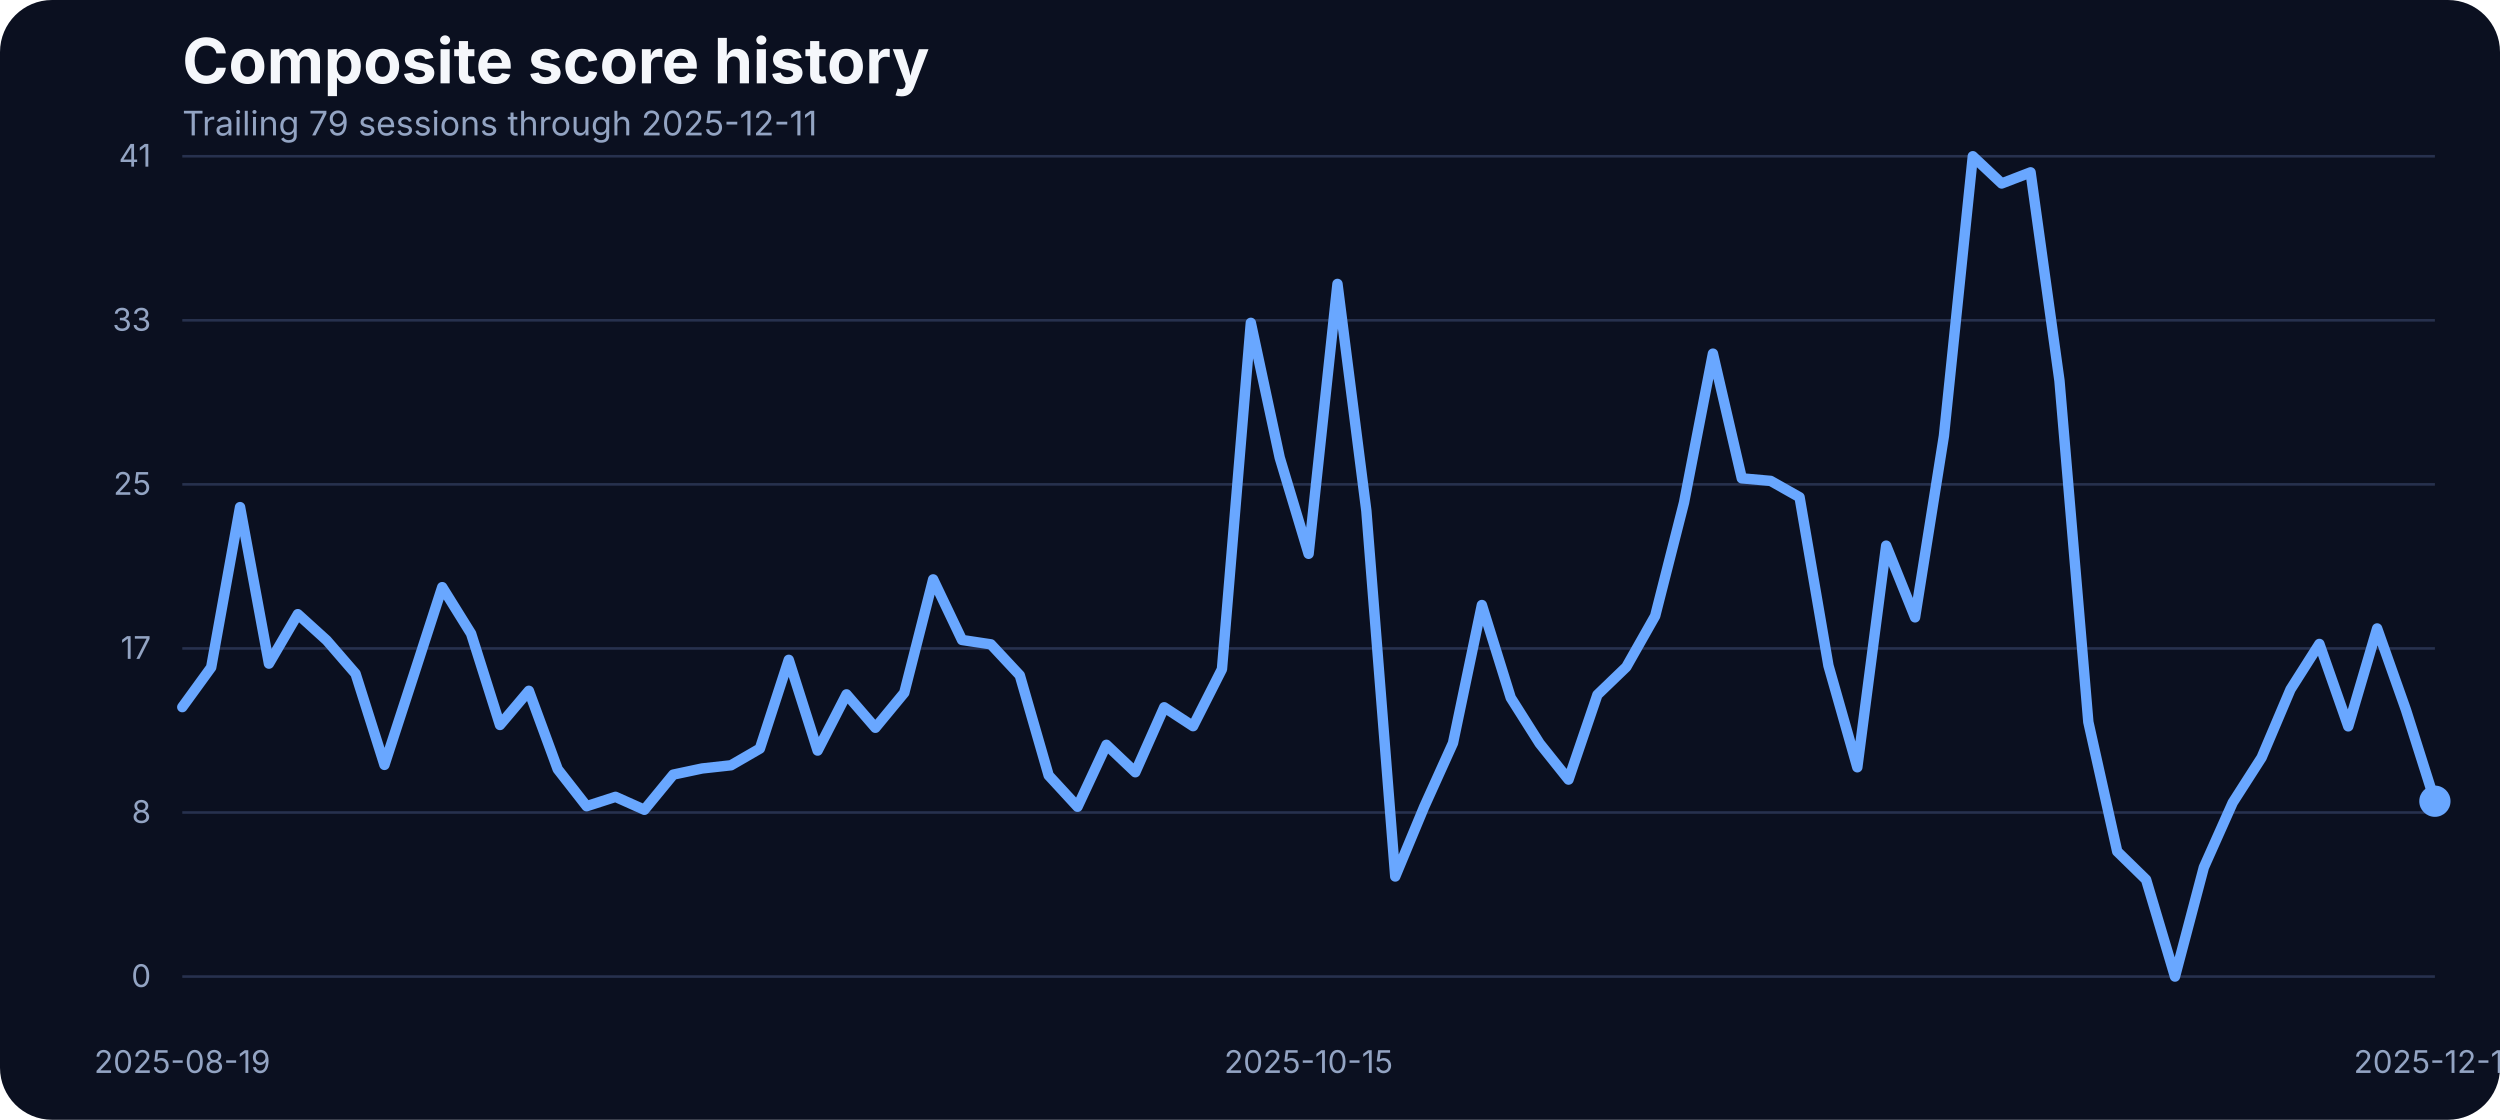
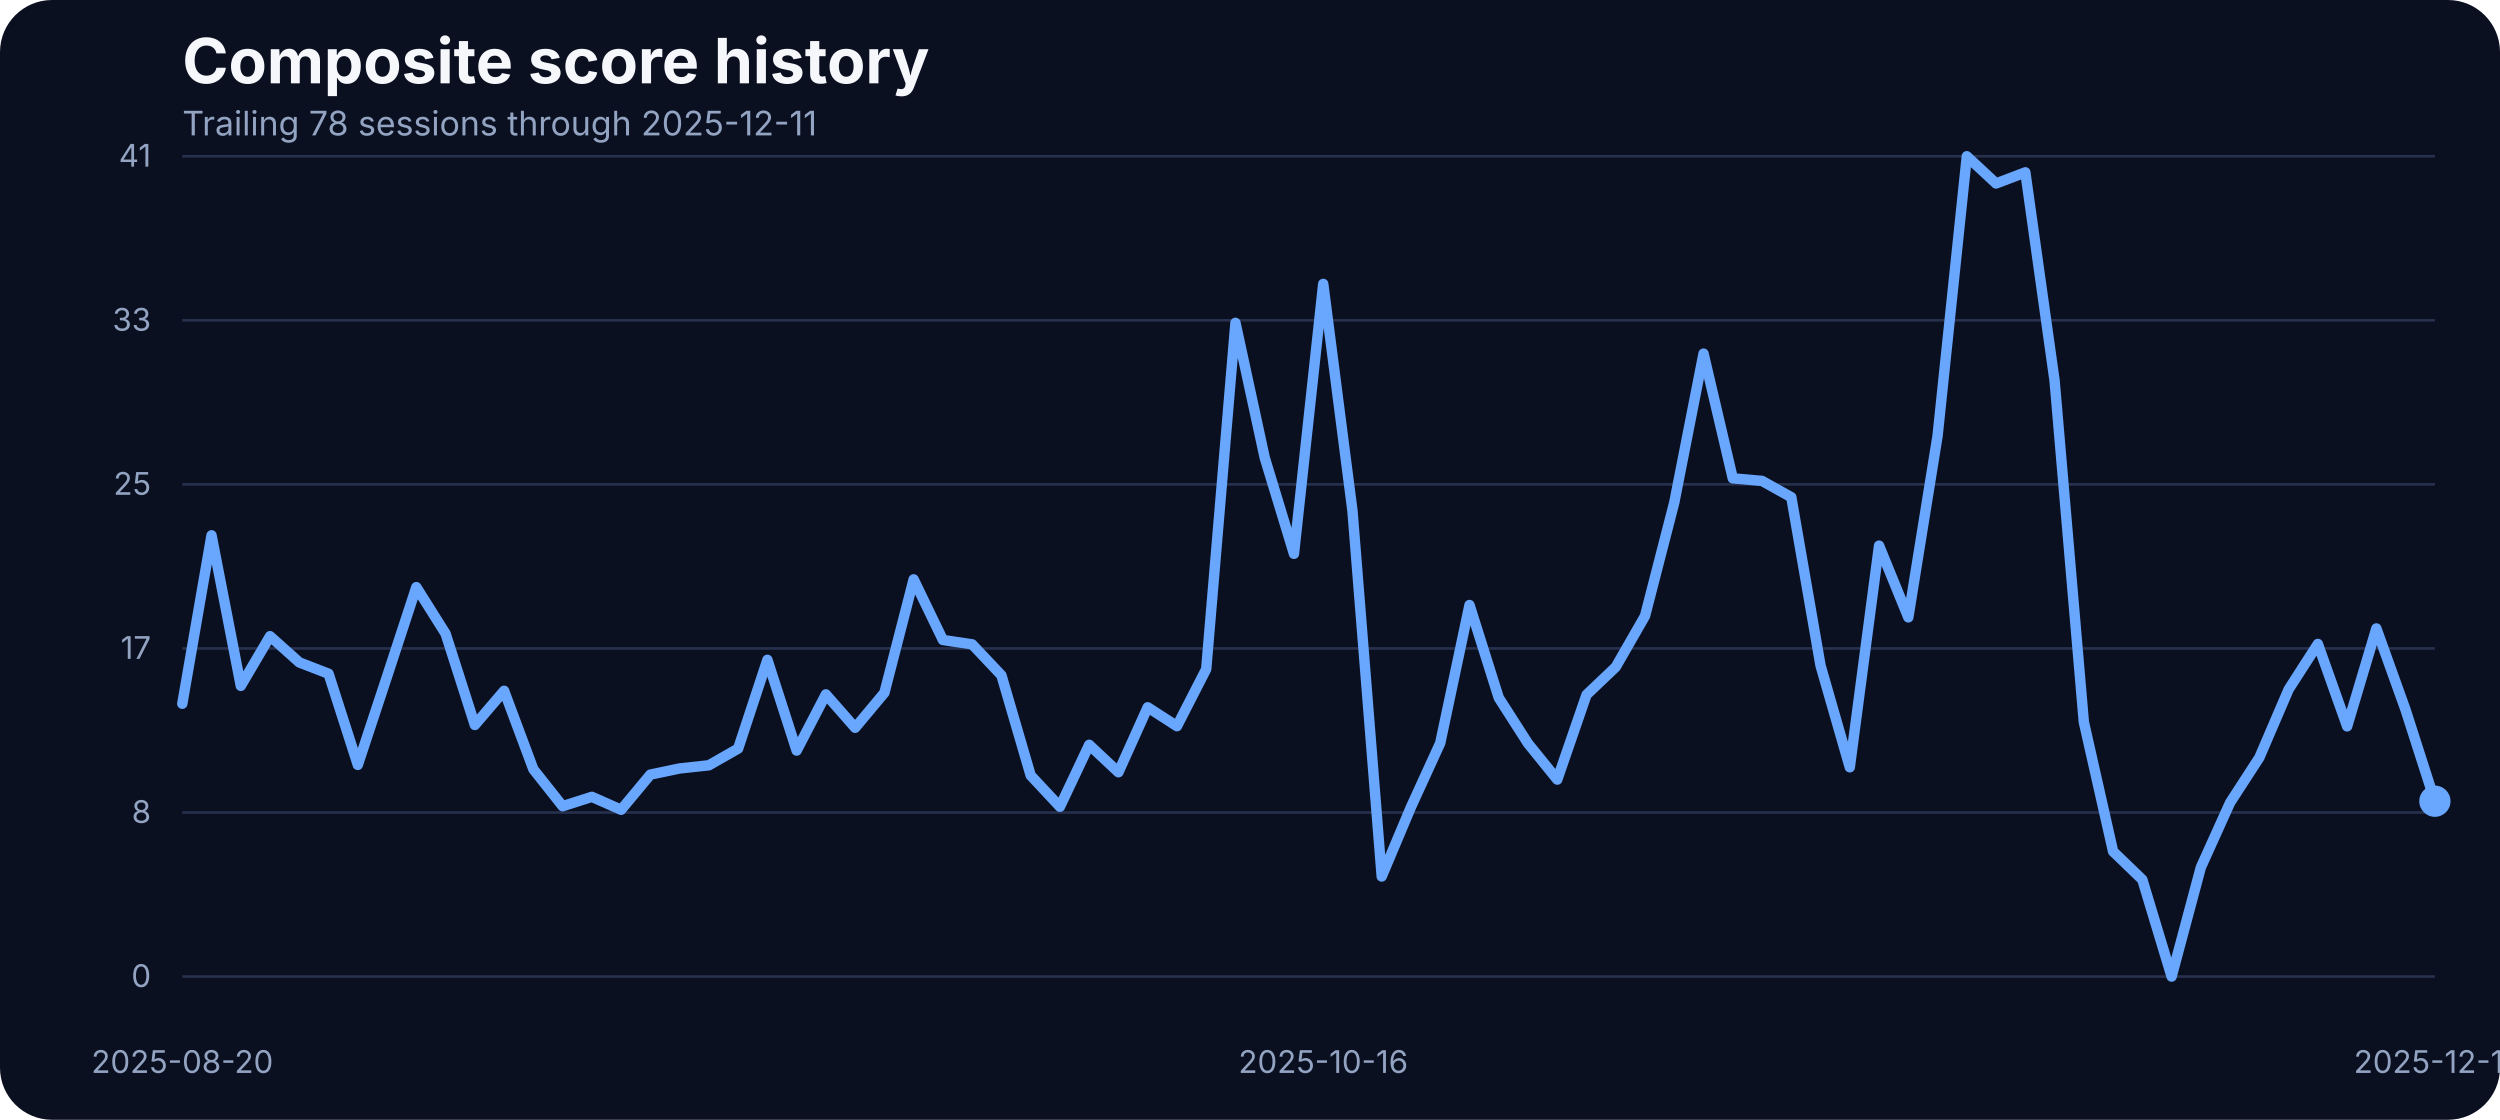
<svg xmlns="http://www.w3.org/2000/svg" width="960" height="430" viewBox="0 0 960 430" role="img" aria-label="Composite score history">
  <rect width="100%" height="100%" fill="#0b1020" rx="20" />
  <text x="70" y="32" fill="#f5f7fb" font-family="Inter, Arial, sans-serif" font-size="24" font-weight="700">Composite score history</text>
-   <text x="70" y="52" fill="#93a4c3" font-family="Inter, Arial, sans-serif" font-size="13">Trailing 79 sessions through 2025-12-11</text>
+   <text x="70" y="52" fill="#93a4c3" font-family="Inter, Arial, sans-serif" font-size="13">Trailing 78 sessions through 2025-12-11</text>
  <line x1="70" x2="935" y1="375.00" y2="375.00" stroke="#27314e" stroke-width="1" />
  <text x="58" y="379.00" text-anchor="end" fill="#93a4c3" font-family="Inter, Arial, sans-serif" font-size="12">0</text>
  <line x1="70" x2="935" y1="312.00" y2="312.00" stroke="#27314e" stroke-width="1" />
  <text x="58" y="316.00" text-anchor="end" fill="#93a4c3" font-family="Inter, Arial, sans-serif" font-size="12">8</text>
  <line x1="70" x2="935" y1="249.00" y2="249.00" stroke="#27314e" stroke-width="1" />
  <text x="58" y="253.00" text-anchor="end" fill="#93a4c3" font-family="Inter, Arial, sans-serif" font-size="12">17</text>
  <line x1="70" x2="935" y1="186.00" y2="186.00" stroke="#27314e" stroke-width="1" />
  <text x="58" y="190.00" text-anchor="end" fill="#93a4c3" font-family="Inter, Arial, sans-serif" font-size="12">25</text>
  <line x1="70" x2="935" y1="123.00" y2="123.00" stroke="#27314e" stroke-width="1" />
  <text x="58" y="127.00" text-anchor="end" fill="#93a4c3" font-family="Inter, Arial, sans-serif" font-size="12">33</text>
  <line x1="70" x2="935" y1="60.00" y2="60.00" stroke="#27314e" stroke-width="1" />
  <text x="58" y="64.00" text-anchor="end" fill="#93a4c3" font-family="Inter, Arial, sans-serif" font-size="12">41</text>
-   <text x="70.00" y="412" text-anchor="middle" fill="#93a4c3" font-family="Inter, Arial, sans-serif" font-size="12">2025-08-19</text>
-   <text x="502.50" y="412" text-anchor="middle" fill="#93a4c3" font-family="Inter, Arial, sans-serif" font-size="12">2025-10-15</text>
+   <text x="70.00" y="412" text-anchor="middle" fill="#93a4c3" font-family="Inter, Arial, sans-serif" font-size="12">2025-08-20</text>
+   <text x="508.12" y="412" text-anchor="middle" fill="#93a4c3" font-family="Inter, Arial, sans-serif" font-size="12">2025-10-16</text>
  <text x="935.00" y="412" text-anchor="middle" fill="#93a4c3" font-family="Inter, Arial, sans-serif" font-size="12">2025-12-11</text>
-   <path d="M 70.00 271.53 L 81.09 256.27 L 92.18 194.74 L 103.27 254.83 L 114.36 235.84 L 125.45 245.90 L 136.54 258.71 L 147.63 293.71 L 158.72 259.71 L 169.81 225.47 L 180.90 243.31 L 191.99 278.39 L 203.08 265.27 L 214.17 295.39 L 225.26 309.58 L 236.35 305.99 L 247.44 310.95 L 258.53 297.45 L 269.62 295.09 L 280.71 293.87 L 291.79 287.46 L 302.88 253.38 L 313.97 288.22 L 325.06 266.64 L 336.15 279.46 L 347.24 266.03 L 358.33 222.49 L 369.42 245.75 L 380.51 247.43 L 391.60 259.32 L 402.69 297.76 L 413.78 309.80 L 424.87 286.01 L 435.96 296.54 L 447.05 271.60 L 458.14 278.85 L 469.23 256.96 L 480.32 123.98 L 491.41 175.75 L 502.50 212.66 L 513.59 109.03 L 524.68 196.19 L 535.77 336.57 L 546.86 309.88 L 557.95 285.33 L 569.04 232.33 L 580.13 267.94 L 591.22 285.48 L 602.31 299.36 L 613.40 266.80 L 624.49 256.12 L 635.58 236.53 L 646.67 192.98 L 657.76 135.80 L 668.85 183.68 L 679.94 184.67 L 691.03 190.93 L 702.12 255.59 L 713.21 294.63 L 724.29 209.53 L 735.38 237.06 L 746.47 167.36 L 757.56 60.00 L 768.65 70.45 L 779.74 66.18 L 790.83 146.17 L 801.92 277.24 L 813.01 326.96 L 824.10 337.79 L 835.19 375.00 L 846.28 333.06 L 857.37 308.20 L 868.46 290.89 L 879.55 264.74 L 890.64 247.28 L 901.73 278.92 L 912.82 241.33 L 923.91 272.67 L 935.00 307.67" fill="none" stroke="#69a7ff" stroke-width="4" stroke-linecap="round" stroke-linejoin="round" />
+   <path d="M 70.00 270.23 L 81.23 205.57 L 92.47 263.37 L 103.70 244.30 L 114.94 254.37 L 126.17 258.71 L 137.40 293.71 L 148.64 259.71 L 159.87 225.47 L 171.10 243.31 L 182.34 278.39 L 193.57 265.27 L 204.81 295.39 L 216.04 309.58 L 227.27 305.99 L 238.51 310.95 L 249.74 297.45 L 260.97 295.09 L 272.21 293.87 L 283.44 287.46 L 294.68 253.38 L 305.91 288.22 L 317.14 266.64 L 328.38 279.46 L 339.61 266.03 L 350.84 222.49 L 362.08 245.75 L 373.31 247.43 L 384.55 259.32 L 395.78 297.76 L 407.01 309.80 L 418.25 286.01 L 429.48 296.54 L 440.71 271.60 L 451.95 278.85 L 463.18 256.96 L 474.42 123.98 L 485.65 175.75 L 496.88 212.66 L 508.12 109.03 L 519.35 196.19 L 530.58 336.57 L 541.82 309.88 L 553.05 285.33 L 564.29 232.33 L 575.52 267.94 L 586.75 285.48 L 597.99 299.36 L 609.22 266.80 L 620.45 256.12 L 631.69 236.53 L 642.92 192.98 L 654.16 135.80 L 665.39 183.68 L 676.62 184.67 L 687.86 190.93 L 699.09 255.59 L 710.32 294.63 L 721.56 209.53 L 732.79 237.06 L 744.03 167.36 L 755.26 60.00 L 766.49 70.45 L 777.73 66.18 L 788.96 146.17 L 800.19 277.24 L 811.43 326.96 L 822.66 337.79 L 833.90 375.00 L 845.13 333.06 L 856.36 308.20 L 867.60 290.89 L 878.83 264.74 L 890.06 247.28 L 901.30 278.92 L 912.53 241.33 L 923.77 272.67 L 935.00 307.67" fill="none" stroke="#69a7ff" stroke-width="4" stroke-linecap="round" stroke-linejoin="round" />
  <circle cx="935.00" cy="307.67" r="6" fill="#69a7ff" />
</svg>
